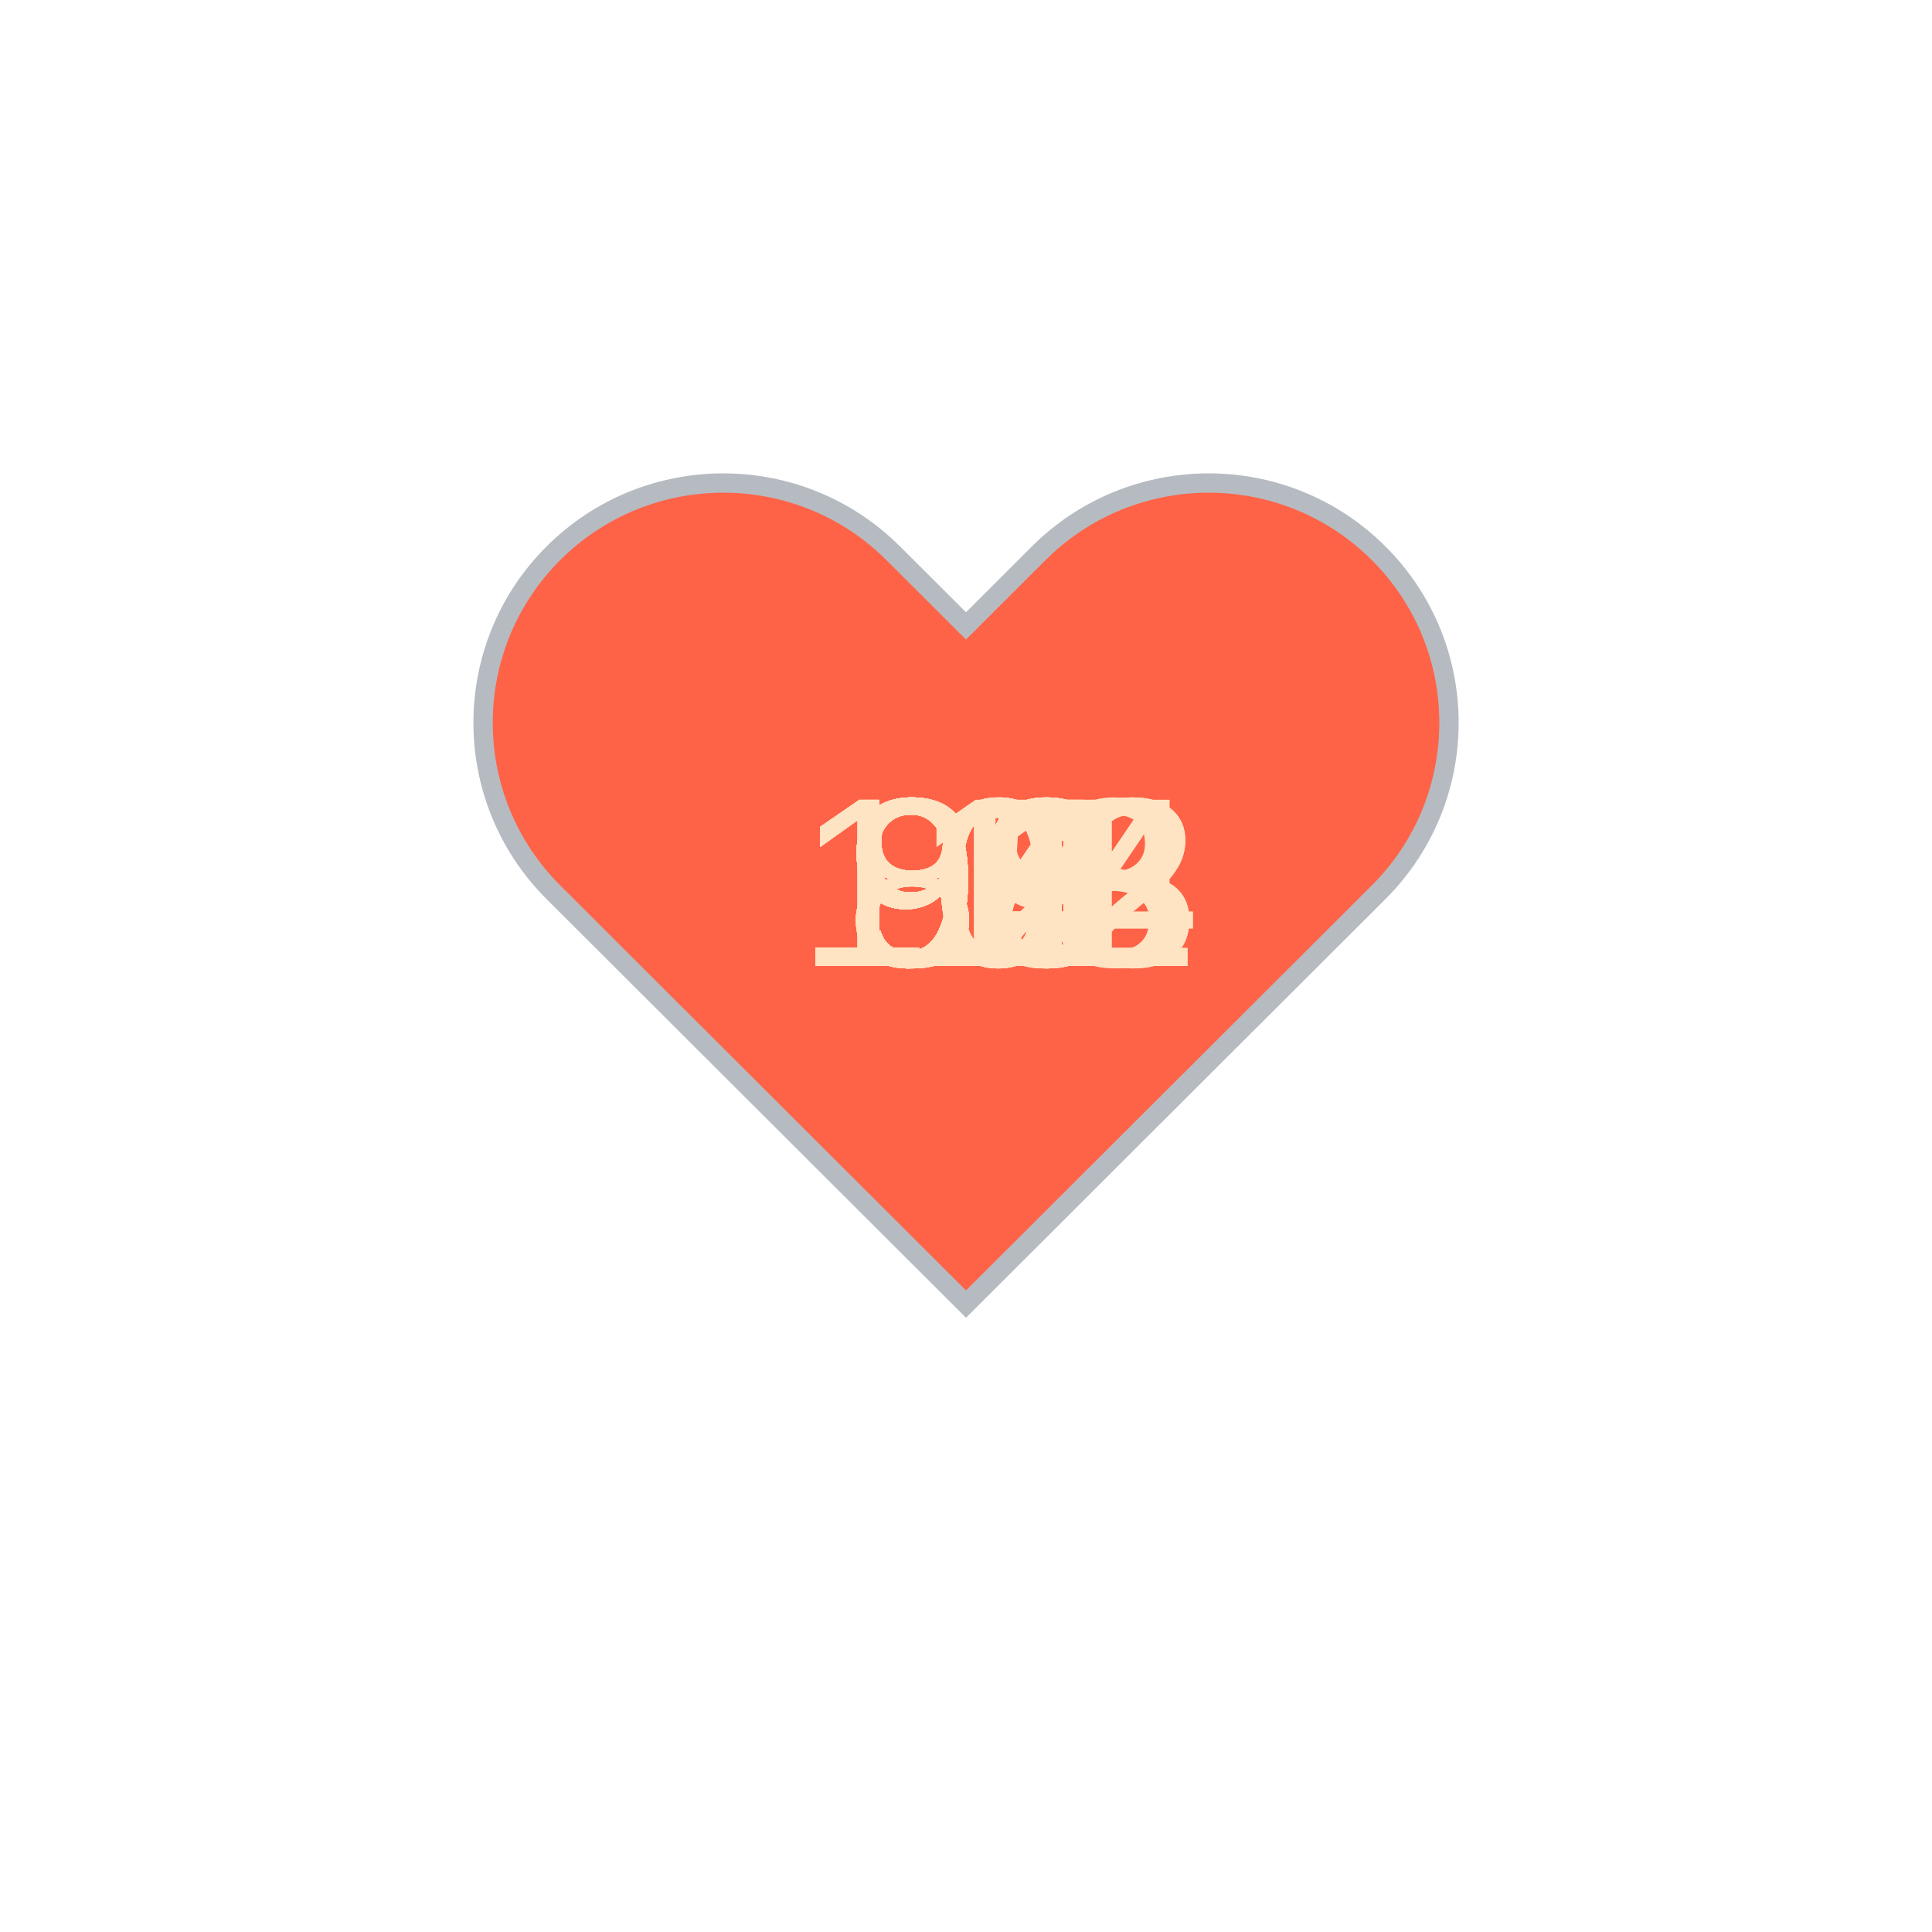
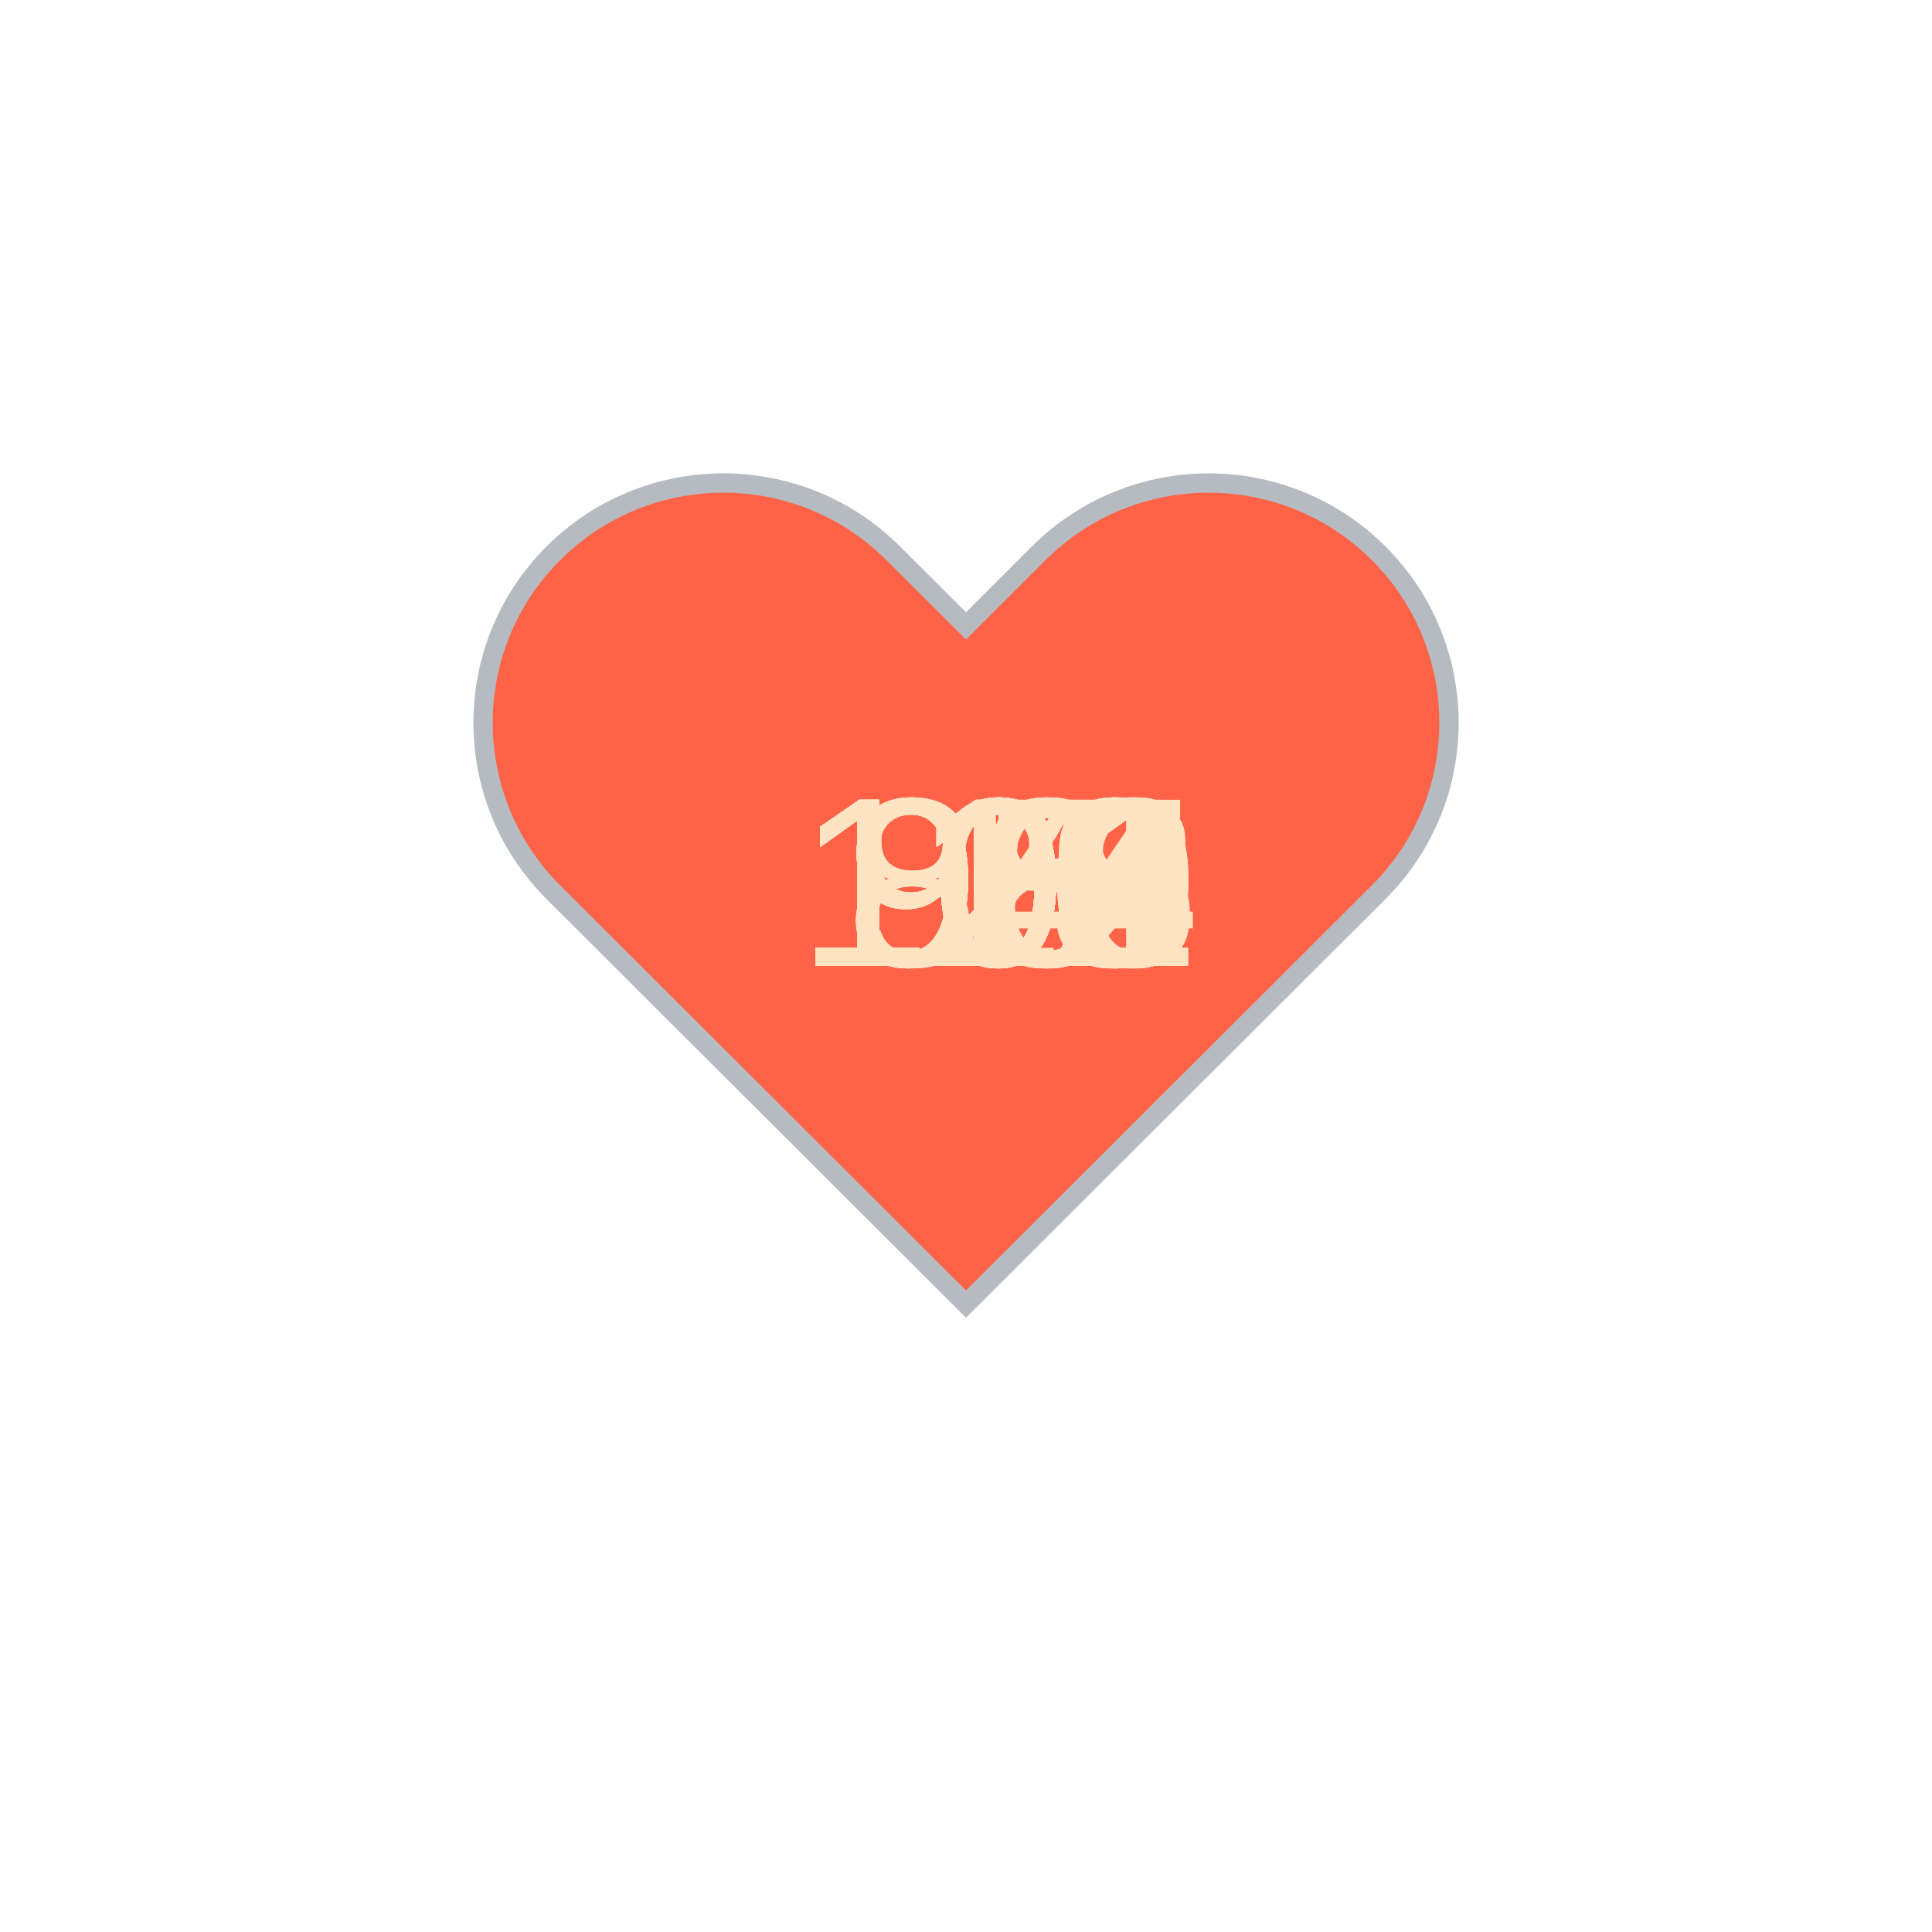
<svg xmlns="http://www.w3.org/2000/svg" baseProfile="full" height="150" version="1.1" viewBox="0,0,200,200" width="150">
  <defs />
  <g transform="translate(100 100)">
    <path d="M92.71,7.27L92.71,7.27c-9.71-9.69-25.46-9.69-35.18,0L50,14.79l-7.54-7.52C32.75-2.42,17-2.42,7.29,7.27v0 c-9.71,9.69-9.71,25.41,0,35.1L50,85l42.71-42.63C102.43,32.68,102.43,16.96,92.71,7.27z" fill="tomato" stroke="#B6BBC1" stroke-width="2" transform="translate(-50 -50)" />
    <animateTransform additive="sum" attributeName="transform" dur="1.2s" repeatCount="indefinite" type="scale" values="1; 1.5; 1.25; 1.5; 1.5; 1;" />
-     <text fill="bisque" style="font-size:25px; font-family:Arial" transform="translate(-12.5 0)">92<animate attributeName="visibility" dur="36.0s" keyTimes="0;0.03;0.07;0.1;0.13;0.17;0.2;0.23;0.27;0.3;0.33;0.37;0.4;0.43;0.47;0.5;0.53;0.57;0.6;0.63;0.67;0.7;0.73;0.77;0.8;0.83;0.87;0.9;0.93;0.97;1.0" repeatCount="indefinite" values="visible;hidden;hidden;hidden;hidden;hidden;hidden;hidden;hidden;hidden;hidden;hidden;hidden;hidden;hidden;hidden;hidden;hidden;hidden;hidden;hidden;hidden;hidden;hidden;hidden;hidden;hidden;hidden;hidden;hidden;hidden" />
+     <text fill="bisque" style="font-size:25px; font-family:Arial" transform="translate(-17.5 0)">121<animate attributeName="visibility" dur="36.0s" keyTimes="0;0.03;0.07;0.1;0.13;0.17;0.2;0.23;0.27;0.3;0.33;0.37;0.4;0.43;0.47;0.5;0.53;0.57;0.6;0.63;0.67;0.7;0.73;0.77;0.8;0.83;0.87;0.9;0.93;0.97;1.0" repeatCount="indefinite" values="visible;hidden;hidden;hidden;hidden;hidden;hidden;hidden;hidden;hidden;hidden;hidden;hidden;hidden;hidden;hidden;hidden;hidden;hidden;hidden;hidden;hidden;hidden;hidden;hidden;hidden;hidden;hidden;hidden;hidden;hidden" />
    </text>
-     <text fill="bisque" style="font-size:25px; font-family:Arial" transform="translate(-12.5 0)">91<animate attributeName="visibility" dur="36.0s" keyTimes="0;0.03;0.07;0.1;0.13;0.17;0.2;0.23;0.27;0.3;0.33;0.37;0.4;0.43;0.47;0.5;0.53;0.57;0.6;0.63;0.67;0.7;0.73;0.77;0.8;0.83;0.87;0.9;0.93;0.97;1.0" repeatCount="indefinite" values="hidden;visible;hidden;hidden;hidden;hidden;hidden;hidden;hidden;hidden;hidden;hidden;hidden;hidden;hidden;hidden;hidden;hidden;hidden;hidden;hidden;hidden;hidden;hidden;hidden;hidden;hidden;hidden;hidden;hidden;hidden" />
+     <text fill="bisque" style="font-size:25px; font-family:Arial" transform="translate(-17.5 0)">119<animate attributeName="visibility" dur="36.0s" keyTimes="0;0.03;0.07;0.1;0.13;0.17;0.2;0.23;0.27;0.3;0.33;0.37;0.4;0.43;0.47;0.5;0.53;0.57;0.6;0.63;0.67;0.7;0.73;0.77;0.8;0.83;0.87;0.9;0.93;0.97;1.0" repeatCount="indefinite" values="hidden;visible;hidden;hidden;hidden;hidden;hidden;hidden;hidden;hidden;hidden;hidden;hidden;hidden;hidden;hidden;hidden;hidden;hidden;hidden;hidden;hidden;hidden;hidden;hidden;hidden;hidden;hidden;hidden;hidden;hidden" />
    </text>
-     <text fill="bisque" style="font-size:25px; font-family:Arial" transform="translate(-12.5 0)">97<animate attributeName="visibility" dur="36.0s" keyTimes="0;0.03;0.07;0.1;0.13;0.17;0.2;0.23;0.27;0.3;0.33;0.37;0.4;0.43;0.47;0.5;0.53;0.57;0.6;0.63;0.67;0.7;0.73;0.77;0.8;0.83;0.87;0.9;0.93;0.97;1.0" repeatCount="indefinite" values="hidden;hidden;visible;hidden;hidden;hidden;hidden;hidden;hidden;hidden;hidden;hidden;hidden;hidden;hidden;hidden;hidden;hidden;hidden;hidden;hidden;hidden;hidden;hidden;hidden;hidden;hidden;hidden;hidden;hidden;hidden" />
+     <text fill="bisque" style="font-size:25px; font-family:Arial" transform="translate(-17.5 0)">119<animate attributeName="visibility" dur="36.0s" keyTimes="0;0.03;0.07;0.1;0.13;0.17;0.2;0.23;0.27;0.3;0.33;0.37;0.4;0.43;0.47;0.5;0.53;0.57;0.6;0.63;0.67;0.7;0.73;0.77;0.8;0.83;0.87;0.9;0.93;0.97;1.0" repeatCount="indefinite" values="hidden;hidden;visible;hidden;hidden;hidden;hidden;hidden;hidden;hidden;hidden;hidden;hidden;hidden;hidden;hidden;hidden;hidden;hidden;hidden;hidden;hidden;hidden;hidden;hidden;hidden;hidden;hidden;hidden;hidden;hidden" />
    </text>
-     <text fill="bisque" style="font-size:25px; font-family:Arial" transform="translate(-12.5 0)">93<animate attributeName="visibility" dur="36.0s" keyTimes="0;0.03;0.07;0.1;0.13;0.17;0.2;0.23;0.27;0.3;0.33;0.37;0.4;0.43;0.47;0.5;0.53;0.57;0.6;0.63;0.67;0.7;0.73;0.77;0.8;0.83;0.87;0.9;0.93;0.97;1.0" repeatCount="indefinite" values="hidden;hidden;hidden;visible;hidden;hidden;hidden;hidden;hidden;hidden;hidden;hidden;hidden;hidden;hidden;hidden;hidden;hidden;hidden;hidden;hidden;hidden;hidden;hidden;hidden;hidden;hidden;hidden;hidden;hidden;hidden" />
+     <text fill="bisque" style="font-size:25px; font-family:Arial" transform="translate(-17.5 0)">118<animate attributeName="visibility" dur="36.0s" keyTimes="0;0.03;0.07;0.1;0.13;0.17;0.2;0.23;0.27;0.3;0.33;0.37;0.4;0.43;0.47;0.5;0.53;0.57;0.6;0.63;0.67;0.7;0.73;0.77;0.8;0.83;0.87;0.9;0.93;0.97;1.0" repeatCount="indefinite" values="hidden;hidden;hidden;visible;hidden;hidden;hidden;hidden;hidden;hidden;hidden;hidden;hidden;hidden;hidden;hidden;hidden;hidden;hidden;hidden;hidden;hidden;hidden;hidden;hidden;hidden;hidden;hidden;hidden;hidden;hidden" />
    </text>
-     <text fill="bisque" style="font-size:25px; font-family:Arial" transform="translate(-12.5 0)">94<animate attributeName="visibility" dur="36.0s" keyTimes="0;0.03;0.07;0.1;0.13;0.17;0.2;0.23;0.27;0.3;0.33;0.37;0.4;0.43;0.47;0.5;0.53;0.57;0.6;0.63;0.67;0.7;0.73;0.77;0.8;0.83;0.87;0.9;0.93;0.97;1.0" repeatCount="indefinite" values="hidden;hidden;hidden;hidden;visible;hidden;hidden;hidden;hidden;hidden;hidden;hidden;hidden;hidden;hidden;hidden;hidden;hidden;hidden;hidden;hidden;hidden;hidden;hidden;hidden;hidden;hidden;hidden;hidden;hidden;hidden" />
+     <text fill="bisque" style="font-size:25px; font-family:Arial" transform="translate(-17.5 0)">116<animate attributeName="visibility" dur="36.0s" keyTimes="0;0.03;0.07;0.1;0.13;0.17;0.2;0.23;0.27;0.3;0.33;0.37;0.4;0.43;0.47;0.5;0.53;0.57;0.6;0.63;0.67;0.7;0.73;0.77;0.8;0.83;0.87;0.9;0.93;0.97;1.0" repeatCount="indefinite" values="hidden;hidden;hidden;hidden;visible;hidden;hidden;hidden;hidden;hidden;hidden;hidden;hidden;hidden;hidden;hidden;hidden;hidden;hidden;hidden;hidden;hidden;hidden;hidden;hidden;hidden;hidden;hidden;hidden;hidden;hidden" />
    </text>
-     <text fill="bisque" style="font-size:25px; font-family:Arial" transform="translate(-12.5 0)">99<animate attributeName="visibility" dur="36.0s" keyTimes="0;0.03;0.07;0.1;0.13;0.17;0.2;0.23;0.27;0.3;0.33;0.37;0.4;0.43;0.47;0.5;0.53;0.57;0.6;0.63;0.67;0.7;0.73;0.77;0.8;0.83;0.87;0.9;0.93;0.97;1.0" repeatCount="indefinite" values="hidden;hidden;hidden;hidden;hidden;visible;hidden;hidden;hidden;hidden;hidden;hidden;hidden;hidden;hidden;hidden;hidden;hidden;hidden;hidden;hidden;hidden;hidden;hidden;hidden;hidden;hidden;hidden;hidden;hidden;hidden" />
+     <text fill="bisque" style="font-size:25px; font-family:Arial" transform="translate(-17.5 0)">116<animate attributeName="visibility" dur="36.0s" keyTimes="0;0.03;0.07;0.1;0.13;0.17;0.2;0.23;0.27;0.3;0.33;0.37;0.4;0.43;0.47;0.5;0.53;0.57;0.6;0.63;0.67;0.7;0.73;0.77;0.8;0.83;0.87;0.9;0.93;0.97;1.0" repeatCount="indefinite" values="hidden;hidden;hidden;hidden;hidden;visible;hidden;hidden;hidden;hidden;hidden;hidden;hidden;hidden;hidden;hidden;hidden;hidden;hidden;hidden;hidden;hidden;hidden;hidden;hidden;hidden;hidden;hidden;hidden;hidden;hidden" />
    </text>
-     <text fill="bisque" style="font-size:25px; font-family:Arial" transform="translate(-12.5 0)">98<animate attributeName="visibility" dur="36.0s" keyTimes="0;0.03;0.07;0.1;0.13;0.17;0.2;0.23;0.27;0.3;0.33;0.37;0.4;0.43;0.47;0.5;0.53;0.57;0.6;0.63;0.67;0.7;0.73;0.77;0.8;0.83;0.87;0.9;0.93;0.97;1.0" repeatCount="indefinite" values="hidden;hidden;hidden;hidden;hidden;hidden;visible;hidden;hidden;hidden;hidden;hidden;hidden;hidden;hidden;hidden;hidden;hidden;hidden;hidden;hidden;hidden;hidden;hidden;hidden;hidden;hidden;hidden;hidden;hidden;hidden" />
+     <text fill="bisque" style="font-size:25px; font-family:Arial" transform="translate(-17.5 0)">113<animate attributeName="visibility" dur="36.0s" keyTimes="0;0.03;0.07;0.1;0.13;0.17;0.2;0.23;0.27;0.3;0.33;0.37;0.4;0.43;0.47;0.5;0.53;0.57;0.6;0.63;0.67;0.7;0.73;0.77;0.8;0.83;0.87;0.9;0.93;0.97;1.0" repeatCount="indefinite" values="hidden;hidden;hidden;hidden;hidden;hidden;visible;hidden;hidden;hidden;hidden;hidden;hidden;hidden;hidden;hidden;hidden;hidden;hidden;hidden;hidden;hidden;hidden;hidden;hidden;hidden;hidden;hidden;hidden;hidden;hidden" />
    </text>
-     <text fill="bisque" style="font-size:25px; font-family:Arial" transform="translate(-12.5 0)">93<animate attributeName="visibility" dur="36.0s" keyTimes="0;0.03;0.07;0.1;0.13;0.17;0.2;0.23;0.27;0.3;0.33;0.37;0.4;0.43;0.47;0.5;0.53;0.57;0.6;0.63;0.67;0.7;0.73;0.77;0.8;0.83;0.87;0.9;0.93;0.97;1.0" repeatCount="indefinite" values="hidden;hidden;hidden;hidden;hidden;hidden;hidden;visible;hidden;hidden;hidden;hidden;hidden;hidden;hidden;hidden;hidden;hidden;hidden;hidden;hidden;hidden;hidden;hidden;hidden;hidden;hidden;hidden;hidden;hidden;hidden" />
+     <text fill="bisque" style="font-size:25px; font-family:Arial" transform="translate(-17.5 0)">112<animate attributeName="visibility" dur="36.0s" keyTimes="0;0.03;0.07;0.1;0.13;0.17;0.2;0.23;0.27;0.3;0.33;0.37;0.4;0.43;0.47;0.5;0.53;0.57;0.6;0.63;0.67;0.7;0.73;0.77;0.8;0.83;0.87;0.9;0.93;0.97;1.0" repeatCount="indefinite" values="hidden;hidden;hidden;hidden;hidden;hidden;hidden;visible;hidden;hidden;hidden;hidden;hidden;hidden;hidden;hidden;hidden;hidden;hidden;hidden;hidden;hidden;hidden;hidden;hidden;hidden;hidden;hidden;hidden;hidden;hidden" />
    </text>
-     <text fill="bisque" style="font-size:25px; font-family:Arial" transform="translate(-12.5 0)">91<animate attributeName="visibility" dur="36.0s" keyTimes="0;0.03;0.07;0.1;0.13;0.17;0.2;0.23;0.27;0.3;0.33;0.37;0.4;0.43;0.47;0.5;0.53;0.57;0.6;0.63;0.67;0.7;0.73;0.77;0.8;0.83;0.87;0.9;0.93;0.97;1.0" repeatCount="indefinite" values="hidden;hidden;hidden;hidden;hidden;hidden;hidden;hidden;visible;hidden;hidden;hidden;hidden;hidden;hidden;hidden;hidden;hidden;hidden;hidden;hidden;hidden;hidden;hidden;hidden;hidden;hidden;hidden;hidden;hidden;hidden" />
+     <text fill="bisque" style="font-size:25px; font-family:Arial" transform="translate(-17.5 0)">115<animate attributeName="visibility" dur="36.0s" keyTimes="0;0.03;0.07;0.1;0.13;0.17;0.2;0.23;0.27;0.3;0.33;0.37;0.4;0.43;0.47;0.5;0.53;0.57;0.6;0.63;0.67;0.7;0.73;0.77;0.8;0.83;0.87;0.9;0.93;0.97;1.0" repeatCount="indefinite" values="hidden;hidden;hidden;hidden;hidden;hidden;hidden;hidden;visible;hidden;hidden;hidden;hidden;hidden;hidden;hidden;hidden;hidden;hidden;hidden;hidden;hidden;hidden;hidden;hidden;hidden;hidden;hidden;hidden;hidden;hidden" />
    </text>
-     <text fill="bisque" style="font-size:25px; font-family:Arial" transform="translate(-12.5 0)">97<animate attributeName="visibility" dur="36.0s" keyTimes="0;0.03;0.07;0.1;0.13;0.17;0.2;0.23;0.27;0.3;0.33;0.37;0.4;0.43;0.47;0.5;0.53;0.57;0.6;0.63;0.67;0.7;0.73;0.77;0.8;0.83;0.87;0.9;0.93;0.97;1.0" repeatCount="indefinite" values="hidden;hidden;hidden;hidden;hidden;hidden;hidden;hidden;hidden;visible;hidden;hidden;hidden;hidden;hidden;hidden;hidden;hidden;hidden;hidden;hidden;hidden;hidden;hidden;hidden;hidden;hidden;hidden;hidden;hidden;hidden" />
+     <text fill="bisque" style="font-size:25px; font-family:Arial" transform="translate(-17.5 0)">113<animate attributeName="visibility" dur="36.0s" keyTimes="0;0.03;0.07;0.1;0.13;0.17;0.2;0.23;0.27;0.3;0.33;0.37;0.4;0.43;0.47;0.5;0.53;0.57;0.6;0.63;0.67;0.7;0.73;0.77;0.8;0.83;0.87;0.9;0.93;0.97;1.0" repeatCount="indefinite" values="hidden;hidden;hidden;hidden;hidden;hidden;hidden;hidden;hidden;visible;hidden;hidden;hidden;hidden;hidden;hidden;hidden;hidden;hidden;hidden;hidden;hidden;hidden;hidden;hidden;hidden;hidden;hidden;hidden;hidden;hidden" />
    </text>
-     <text fill="bisque" style="font-size:25px; font-family:Arial" transform="translate(-12.5 0)">95<animate attributeName="visibility" dur="36.0s" keyTimes="0;0.03;0.07;0.1;0.13;0.17;0.2;0.23;0.27;0.3;0.33;0.37;0.4;0.43;0.47;0.5;0.53;0.57;0.6;0.63;0.67;0.7;0.73;0.77;0.8;0.83;0.87;0.9;0.93;0.97;1.0" repeatCount="indefinite" values="hidden;hidden;hidden;hidden;hidden;hidden;hidden;hidden;hidden;hidden;visible;hidden;hidden;hidden;hidden;hidden;hidden;hidden;hidden;hidden;hidden;hidden;hidden;hidden;hidden;hidden;hidden;hidden;hidden;hidden;hidden" />
+     <text fill="bisque" style="font-size:25px; font-family:Arial" transform="translate(-17.5 0)">105<animate attributeName="visibility" dur="36.0s" keyTimes="0;0.03;0.07;0.1;0.13;0.17;0.2;0.23;0.27;0.3;0.33;0.37;0.4;0.43;0.47;0.5;0.53;0.57;0.6;0.63;0.67;0.7;0.73;0.77;0.8;0.83;0.87;0.9;0.93;0.97;1.0" repeatCount="indefinite" values="hidden;hidden;hidden;hidden;hidden;hidden;hidden;hidden;hidden;hidden;visible;hidden;hidden;hidden;hidden;hidden;hidden;hidden;hidden;hidden;hidden;hidden;hidden;hidden;hidden;hidden;hidden;hidden;hidden;hidden;hidden" />
    </text>
-     <text fill="bisque" style="font-size:25px; font-family:Arial" transform="translate(-17.5 0)">111<animate attributeName="visibility" dur="36.0s" keyTimes="0;0.03;0.07;0.1;0.13;0.17;0.2;0.23;0.27;0.3;0.33;0.37;0.4;0.43;0.47;0.5;0.53;0.57;0.6;0.63;0.67;0.7;0.73;0.77;0.8;0.83;0.87;0.9;0.93;0.97;1.0" repeatCount="indefinite" values="hidden;hidden;hidden;hidden;hidden;hidden;hidden;hidden;hidden;hidden;hidden;visible;hidden;hidden;hidden;hidden;hidden;hidden;hidden;hidden;hidden;hidden;hidden;hidden;hidden;hidden;hidden;hidden;hidden;hidden;hidden" />
+     <text fill="bisque" style="font-size:25px; font-family:Arial" transform="translate(-17.5 0)">106<animate attributeName="visibility" dur="36.0s" keyTimes="0;0.03;0.07;0.1;0.13;0.17;0.2;0.23;0.27;0.3;0.33;0.37;0.4;0.43;0.47;0.5;0.53;0.57;0.6;0.63;0.67;0.7;0.73;0.77;0.8;0.83;0.87;0.9;0.93;0.97;1.0" repeatCount="indefinite" values="hidden;hidden;hidden;hidden;hidden;hidden;hidden;hidden;hidden;hidden;hidden;visible;hidden;hidden;hidden;hidden;hidden;hidden;hidden;hidden;hidden;hidden;hidden;hidden;hidden;hidden;hidden;hidden;hidden;hidden;hidden" />
    </text>
-     <text fill="bisque" style="font-size:25px; font-family:Arial" transform="translate(-12.5 0)">93<animate attributeName="visibility" dur="36.0s" keyTimes="0;0.03;0.07;0.1;0.13;0.17;0.2;0.23;0.27;0.3;0.33;0.37;0.4;0.43;0.47;0.5;0.53;0.57;0.6;0.63;0.67;0.7;0.73;0.77;0.8;0.83;0.87;0.9;0.93;0.97;1.0" repeatCount="indefinite" values="hidden;hidden;hidden;hidden;hidden;hidden;hidden;hidden;hidden;hidden;hidden;hidden;visible;hidden;hidden;hidden;hidden;hidden;hidden;hidden;hidden;hidden;hidden;hidden;hidden;hidden;hidden;hidden;hidden;hidden;hidden" />
+     <text fill="bisque" style="font-size:25px; font-family:Arial" transform="translate(-17.5 0)">104<animate attributeName="visibility" dur="36.0s" keyTimes="0;0.03;0.07;0.1;0.13;0.17;0.2;0.23;0.27;0.3;0.33;0.37;0.4;0.43;0.47;0.5;0.53;0.57;0.6;0.63;0.67;0.7;0.73;0.77;0.8;0.83;0.87;0.9;0.93;0.97;1.0" repeatCount="indefinite" values="hidden;hidden;hidden;hidden;hidden;hidden;hidden;hidden;hidden;hidden;hidden;hidden;visible;hidden;hidden;hidden;hidden;hidden;hidden;hidden;hidden;hidden;hidden;hidden;hidden;hidden;hidden;hidden;hidden;hidden;hidden" />
    </text>
-     <text fill="bisque" style="font-size:25px; font-family:Arial" transform="translate(-12.5 0)">84<animate attributeName="visibility" dur="36.0s" keyTimes="0;0.03;0.07;0.1;0.13;0.17;0.2;0.23;0.27;0.3;0.33;0.37;0.4;0.43;0.47;0.5;0.53;0.57;0.6;0.63;0.67;0.7;0.73;0.77;0.8;0.83;0.87;0.9;0.93;0.97;1.0" repeatCount="indefinite" values="hidden;hidden;hidden;hidden;hidden;hidden;hidden;hidden;hidden;hidden;hidden;hidden;hidden;visible;hidden;hidden;hidden;hidden;hidden;hidden;hidden;hidden;hidden;hidden;hidden;hidden;hidden;hidden;hidden;hidden;hidden" />
+     <text fill="bisque" style="font-size:25px; font-family:Arial" transform="translate(-17.5 0)">102<animate attributeName="visibility" dur="36.0s" keyTimes="0;0.03;0.07;0.1;0.13;0.17;0.2;0.23;0.27;0.3;0.33;0.37;0.4;0.43;0.47;0.5;0.53;0.57;0.6;0.63;0.67;0.7;0.73;0.77;0.8;0.83;0.87;0.9;0.93;0.97;1.0" repeatCount="indefinite" values="hidden;hidden;hidden;hidden;hidden;hidden;hidden;hidden;hidden;hidden;hidden;hidden;hidden;visible;hidden;hidden;hidden;hidden;hidden;hidden;hidden;hidden;hidden;hidden;hidden;hidden;hidden;hidden;hidden;hidden;hidden" />
    </text>
-     <text fill="bisque" style="font-size:25px; font-family:Arial" transform="translate(-12.5 0)">84<animate attributeName="visibility" dur="36.0s" keyTimes="0;0.03;0.07;0.1;0.13;0.17;0.2;0.23;0.27;0.3;0.33;0.37;0.4;0.43;0.47;0.5;0.53;0.57;0.6;0.63;0.67;0.7;0.73;0.77;0.8;0.83;0.87;0.9;0.93;0.97;1.0" repeatCount="indefinite" values="hidden;hidden;hidden;hidden;hidden;hidden;hidden;hidden;hidden;hidden;hidden;hidden;hidden;hidden;visible;hidden;hidden;hidden;hidden;hidden;hidden;hidden;hidden;hidden;hidden;hidden;hidden;hidden;hidden;hidden;hidden" />
+     <text fill="bisque" style="font-size:25px; font-family:Arial" transform="translate(-17.5 0)">106<animate attributeName="visibility" dur="36.0s" keyTimes="0;0.03;0.07;0.1;0.13;0.17;0.2;0.23;0.27;0.3;0.33;0.37;0.4;0.43;0.47;0.5;0.53;0.57;0.6;0.63;0.67;0.7;0.73;0.77;0.8;0.83;0.87;0.9;0.93;0.97;1.0" repeatCount="indefinite" values="hidden;hidden;hidden;hidden;hidden;hidden;hidden;hidden;hidden;hidden;hidden;hidden;hidden;hidden;visible;hidden;hidden;hidden;hidden;hidden;hidden;hidden;hidden;hidden;hidden;hidden;hidden;hidden;hidden;hidden;hidden" />
    </text>
-     <text fill="bisque" style="font-size:25px; font-family:Arial" transform="translate(-12.5 0)">84<animate attributeName="visibility" dur="36.0s" keyTimes="0;0.03;0.07;0.1;0.13;0.17;0.2;0.23;0.27;0.3;0.33;0.37;0.4;0.43;0.47;0.5;0.53;0.57;0.6;0.63;0.67;0.7;0.73;0.77;0.8;0.83;0.87;0.9;0.93;0.97;1.0" repeatCount="indefinite" values="hidden;hidden;hidden;hidden;hidden;hidden;hidden;hidden;hidden;hidden;hidden;hidden;hidden;hidden;hidden;visible;hidden;hidden;hidden;hidden;hidden;hidden;hidden;hidden;hidden;hidden;hidden;hidden;hidden;hidden;hidden" />
+     <text fill="bisque" style="font-size:25px; font-family:Arial" transform="translate(-17.5 0)">109<animate attributeName="visibility" dur="36.0s" keyTimes="0;0.03;0.07;0.1;0.13;0.17;0.2;0.23;0.27;0.3;0.33;0.37;0.4;0.43;0.47;0.5;0.53;0.57;0.6;0.63;0.67;0.7;0.73;0.77;0.8;0.83;0.87;0.9;0.93;0.97;1.0" repeatCount="indefinite" values="hidden;hidden;hidden;hidden;hidden;hidden;hidden;hidden;hidden;hidden;hidden;hidden;hidden;hidden;hidden;visible;hidden;hidden;hidden;hidden;hidden;hidden;hidden;hidden;hidden;hidden;hidden;hidden;hidden;hidden;hidden" />
    </text>
-     <text fill="bisque" style="font-size:25px; font-family:Arial" transform="translate(-12.5 0)">83<animate attributeName="visibility" dur="36.0s" keyTimes="0;0.03;0.07;0.1;0.13;0.17;0.2;0.23;0.27;0.3;0.33;0.37;0.4;0.43;0.47;0.5;0.53;0.57;0.6;0.63;0.67;0.7;0.73;0.77;0.8;0.83;0.87;0.9;0.93;0.97;1.0" repeatCount="indefinite" values="hidden;hidden;hidden;hidden;hidden;hidden;hidden;hidden;hidden;hidden;hidden;hidden;hidden;hidden;hidden;hidden;visible;hidden;hidden;hidden;hidden;hidden;hidden;hidden;hidden;hidden;hidden;hidden;hidden;hidden;hidden" />
+     <text fill="bisque" style="font-size:25px; font-family:Arial" transform="translate(-17.5 0)">110<animate attributeName="visibility" dur="36.0s" keyTimes="0;0.03;0.07;0.1;0.13;0.17;0.2;0.23;0.27;0.3;0.33;0.37;0.4;0.43;0.47;0.5;0.53;0.57;0.6;0.63;0.67;0.7;0.73;0.77;0.8;0.83;0.87;0.9;0.93;0.97;1.0" repeatCount="indefinite" values="hidden;hidden;hidden;hidden;hidden;hidden;hidden;hidden;hidden;hidden;hidden;hidden;hidden;hidden;hidden;hidden;visible;hidden;hidden;hidden;hidden;hidden;hidden;hidden;hidden;hidden;hidden;hidden;hidden;hidden;hidden" />
    </text>
-     <text fill="bisque" style="font-size:25px; font-family:Arial" transform="translate(-12.5 0)">81<animate attributeName="visibility" dur="36.0s" keyTimes="0;0.03;0.07;0.1;0.13;0.17;0.2;0.23;0.27;0.3;0.33;0.37;0.4;0.43;0.47;0.5;0.53;0.57;0.6;0.63;0.67;0.7;0.73;0.77;0.8;0.83;0.87;0.9;0.93;0.97;1.0" repeatCount="indefinite" values="hidden;hidden;hidden;hidden;hidden;hidden;hidden;hidden;hidden;hidden;hidden;hidden;hidden;hidden;hidden;hidden;hidden;visible;hidden;hidden;hidden;hidden;hidden;hidden;hidden;hidden;hidden;hidden;hidden;hidden;hidden" />
+     <text fill="bisque" style="font-size:25px; font-family:Arial" transform="translate(-17.5 0)">110<animate attributeName="visibility" dur="36.0s" keyTimes="0;0.03;0.07;0.1;0.13;0.17;0.2;0.23;0.27;0.3;0.33;0.37;0.4;0.43;0.47;0.5;0.53;0.57;0.6;0.63;0.67;0.7;0.73;0.77;0.8;0.83;0.87;0.9;0.93;0.97;1.0" repeatCount="indefinite" values="hidden;hidden;hidden;hidden;hidden;hidden;hidden;hidden;hidden;hidden;hidden;hidden;hidden;hidden;hidden;hidden;hidden;visible;hidden;hidden;hidden;hidden;hidden;hidden;hidden;hidden;hidden;hidden;hidden;hidden;hidden" />
    </text>
-     <text fill="bisque" style="font-size:25px; font-family:Arial" transform="translate(-12.5 0)">91<animate attributeName="visibility" dur="36.0s" keyTimes="0;0.03;0.07;0.1;0.13;0.17;0.2;0.23;0.27;0.3;0.33;0.37;0.4;0.43;0.47;0.5;0.53;0.57;0.6;0.63;0.67;0.7;0.73;0.77;0.8;0.83;0.87;0.9;0.93;0.97;1.0" repeatCount="indefinite" values="hidden;hidden;hidden;hidden;hidden;hidden;hidden;hidden;hidden;hidden;hidden;hidden;hidden;hidden;hidden;hidden;hidden;hidden;visible;hidden;hidden;hidden;hidden;hidden;hidden;hidden;hidden;hidden;hidden;hidden;hidden" />
+     <text fill="bisque" style="font-size:25px; font-family:Arial" transform="translate(-17.5 0)">110<animate attributeName="visibility" dur="36.0s" keyTimes="0;0.03;0.07;0.1;0.13;0.17;0.2;0.23;0.27;0.3;0.33;0.37;0.4;0.43;0.47;0.5;0.53;0.57;0.6;0.63;0.67;0.7;0.73;0.77;0.8;0.83;0.87;0.9;0.93;0.97;1.0" repeatCount="indefinite" values="hidden;hidden;hidden;hidden;hidden;hidden;hidden;hidden;hidden;hidden;hidden;hidden;hidden;hidden;hidden;hidden;hidden;hidden;visible;hidden;hidden;hidden;hidden;hidden;hidden;hidden;hidden;hidden;hidden;hidden;hidden" />
    </text>
-     <text fill="bisque" style="font-size:25px; font-family:Arial" transform="translate(-12.5 0)">93<animate attributeName="visibility" dur="36.0s" keyTimes="0;0.03;0.07;0.1;0.13;0.17;0.2;0.23;0.27;0.3;0.33;0.37;0.4;0.43;0.47;0.5;0.53;0.57;0.6;0.63;0.67;0.7;0.73;0.77;0.8;0.83;0.87;0.9;0.93;0.97;1.0" repeatCount="indefinite" values="hidden;hidden;hidden;hidden;hidden;hidden;hidden;hidden;hidden;hidden;hidden;hidden;hidden;hidden;hidden;hidden;hidden;hidden;hidden;visible;hidden;hidden;hidden;hidden;hidden;hidden;hidden;hidden;hidden;hidden;hidden" />
+     <text fill="bisque" style="font-size:25px; font-family:Arial" transform="translate(-17.5 0)">109<animate attributeName="visibility" dur="36.0s" keyTimes="0;0.03;0.07;0.1;0.13;0.17;0.2;0.23;0.27;0.3;0.33;0.37;0.4;0.43;0.47;0.5;0.53;0.57;0.6;0.63;0.67;0.7;0.73;0.77;0.8;0.83;0.87;0.9;0.93;0.97;1.0" repeatCount="indefinite" values="hidden;hidden;hidden;hidden;hidden;hidden;hidden;hidden;hidden;hidden;hidden;hidden;hidden;hidden;hidden;hidden;hidden;hidden;hidden;visible;hidden;hidden;hidden;hidden;hidden;hidden;hidden;hidden;hidden;hidden;hidden" />
    </text>
-     <text fill="bisque" style="font-size:25px; font-family:Arial" transform="translate(-12.5 0)">92<animate attributeName="visibility" dur="36.0s" keyTimes="0;0.03;0.07;0.1;0.13;0.17;0.2;0.23;0.27;0.3;0.33;0.37;0.4;0.43;0.47;0.5;0.53;0.57;0.6;0.63;0.67;0.7;0.73;0.77;0.8;0.83;0.87;0.9;0.93;0.97;1.0" repeatCount="indefinite" values="hidden;hidden;hidden;hidden;hidden;hidden;hidden;hidden;hidden;hidden;hidden;hidden;hidden;hidden;hidden;hidden;hidden;hidden;hidden;hidden;visible;hidden;hidden;hidden;hidden;hidden;hidden;hidden;hidden;hidden;hidden" />
+     <text fill="bisque" style="font-size:25px; font-family:Arial" transform="translate(-12.5 0)">95<animate attributeName="visibility" dur="36.0s" keyTimes="0;0.03;0.07;0.1;0.13;0.17;0.2;0.23;0.27;0.3;0.33;0.37;0.4;0.43;0.47;0.5;0.53;0.57;0.6;0.63;0.67;0.7;0.73;0.77;0.8;0.83;0.87;0.9;0.93;0.97;1.0" repeatCount="indefinite" values="hidden;hidden;hidden;hidden;hidden;hidden;hidden;hidden;hidden;hidden;hidden;hidden;hidden;hidden;hidden;hidden;hidden;hidden;hidden;hidden;visible;hidden;hidden;hidden;hidden;hidden;hidden;hidden;hidden;hidden;hidden" />
    </text>
-     <text fill="bisque" style="font-size:25px; font-family:Arial" transform="translate(-12.5 0)">93<animate attributeName="visibility" dur="36.0s" keyTimes="0;0.03;0.07;0.1;0.13;0.17;0.2;0.23;0.27;0.3;0.33;0.37;0.4;0.43;0.47;0.5;0.53;0.57;0.6;0.63;0.67;0.7;0.73;0.77;0.8;0.83;0.87;0.9;0.93;0.97;1.0" repeatCount="indefinite" values="hidden;hidden;hidden;hidden;hidden;hidden;hidden;hidden;hidden;hidden;hidden;hidden;hidden;hidden;hidden;hidden;hidden;hidden;hidden;hidden;hidden;visible;hidden;hidden;hidden;hidden;hidden;hidden;hidden;hidden;hidden" />
+     <text fill="bisque" style="font-size:25px; font-family:Arial" transform="translate(-12.5 0)">96<animate attributeName="visibility" dur="36.0s" keyTimes="0;0.03;0.07;0.1;0.13;0.17;0.2;0.23;0.27;0.3;0.33;0.37;0.4;0.43;0.47;0.5;0.53;0.57;0.6;0.63;0.67;0.7;0.73;0.77;0.8;0.83;0.87;0.9;0.93;0.97;1.0" repeatCount="indefinite" values="hidden;hidden;hidden;hidden;hidden;hidden;hidden;hidden;hidden;hidden;hidden;hidden;hidden;hidden;hidden;hidden;hidden;hidden;hidden;hidden;hidden;visible;hidden;hidden;hidden;hidden;hidden;hidden;hidden;hidden;hidden" />
    </text>
    <text fill="bisque" style="font-size:25px; font-family:Arial" transform="translate(-12.5 0)">94<animate attributeName="visibility" dur="36.0s" keyTimes="0;0.03;0.07;0.1;0.13;0.17;0.2;0.23;0.27;0.3;0.33;0.37;0.4;0.43;0.47;0.5;0.53;0.57;0.6;0.63;0.67;0.7;0.73;0.77;0.8;0.83;0.87;0.9;0.93;0.97;1.0" repeatCount="indefinite" values="hidden;hidden;hidden;hidden;hidden;hidden;hidden;hidden;hidden;hidden;hidden;hidden;hidden;hidden;hidden;hidden;hidden;hidden;hidden;hidden;hidden;hidden;visible;hidden;hidden;hidden;hidden;hidden;hidden;hidden;hidden" />
    </text>
-     <text fill="bisque" style="font-size:25px; font-family:Arial" transform="translate(-17.5 0)">102<animate attributeName="visibility" dur="36.0s" keyTimes="0;0.03;0.07;0.1;0.13;0.17;0.2;0.23;0.27;0.3;0.33;0.37;0.4;0.43;0.47;0.5;0.53;0.57;0.6;0.63;0.67;0.7;0.73;0.77;0.8;0.83;0.87;0.9;0.93;0.97;1.0" repeatCount="indefinite" values="hidden;hidden;hidden;hidden;hidden;hidden;hidden;hidden;hidden;hidden;hidden;hidden;hidden;hidden;hidden;hidden;hidden;hidden;hidden;hidden;hidden;hidden;hidden;visible;hidden;hidden;hidden;hidden;hidden;hidden;hidden" />
+     <text fill="bisque" style="font-size:25px; font-family:Arial" transform="translate(-12.5 0)">98<animate attributeName="visibility" dur="36.0s" keyTimes="0;0.03;0.07;0.1;0.13;0.17;0.2;0.23;0.27;0.3;0.33;0.37;0.4;0.43;0.47;0.5;0.53;0.57;0.6;0.63;0.67;0.7;0.73;0.77;0.8;0.83;0.87;0.9;0.93;0.97;1.0" repeatCount="indefinite" values="hidden;hidden;hidden;hidden;hidden;hidden;hidden;hidden;hidden;hidden;hidden;hidden;hidden;hidden;hidden;hidden;hidden;hidden;hidden;hidden;hidden;hidden;hidden;visible;hidden;hidden;hidden;hidden;hidden;hidden;hidden" />
    </text>
-     <text fill="bisque" style="font-size:25px; font-family:Arial" transform="translate(-17.5 0)">108<animate attributeName="visibility" dur="36.0s" keyTimes="0;0.03;0.07;0.1;0.13;0.17;0.2;0.23;0.27;0.3;0.33;0.37;0.4;0.43;0.47;0.5;0.53;0.57;0.6;0.63;0.67;0.7;0.73;0.77;0.8;0.83;0.87;0.9;0.93;0.97;1.0" repeatCount="indefinite" values="hidden;hidden;hidden;hidden;hidden;hidden;hidden;hidden;hidden;hidden;hidden;hidden;hidden;hidden;hidden;hidden;hidden;hidden;hidden;hidden;hidden;hidden;hidden;hidden;visible;hidden;hidden;hidden;hidden;hidden;hidden" />
+     <text fill="bisque" style="font-size:25px; font-family:Arial" transform="translate(-12.5 0)">98<animate attributeName="visibility" dur="36.0s" keyTimes="0;0.03;0.07;0.1;0.13;0.17;0.2;0.23;0.27;0.3;0.33;0.37;0.4;0.43;0.47;0.5;0.53;0.57;0.6;0.63;0.67;0.7;0.73;0.77;0.8;0.83;0.87;0.9;0.93;0.97;1.0" repeatCount="indefinite" values="hidden;hidden;hidden;hidden;hidden;hidden;hidden;hidden;hidden;hidden;hidden;hidden;hidden;hidden;hidden;hidden;hidden;hidden;hidden;hidden;hidden;hidden;hidden;hidden;visible;hidden;hidden;hidden;hidden;hidden;hidden" />
    </text>
-     <text fill="bisque" style="font-size:25px; font-family:Arial" transform="translate(-17.5 0)">108<animate attributeName="visibility" dur="36.0s" keyTimes="0;0.03;0.07;0.1;0.13;0.17;0.2;0.23;0.27;0.3;0.33;0.37;0.4;0.43;0.47;0.5;0.53;0.57;0.6;0.63;0.67;0.7;0.73;0.77;0.8;0.83;0.87;0.9;0.93;0.97;1.0" repeatCount="indefinite" values="hidden;hidden;hidden;hidden;hidden;hidden;hidden;hidden;hidden;hidden;hidden;hidden;hidden;hidden;hidden;hidden;hidden;hidden;hidden;hidden;hidden;hidden;hidden;hidden;hidden;visible;hidden;hidden;hidden;hidden;hidden" />
+     <text fill="bisque" style="font-size:25px; font-family:Arial" transform="translate(-17.5 0)">101<animate attributeName="visibility" dur="36.0s" keyTimes="0;0.03;0.07;0.1;0.13;0.17;0.2;0.23;0.27;0.3;0.33;0.37;0.4;0.43;0.47;0.5;0.53;0.57;0.6;0.63;0.67;0.7;0.73;0.77;0.8;0.83;0.87;0.9;0.93;0.97;1.0" repeatCount="indefinite" values="hidden;hidden;hidden;hidden;hidden;hidden;hidden;hidden;hidden;hidden;hidden;hidden;hidden;hidden;hidden;hidden;hidden;hidden;hidden;hidden;hidden;hidden;hidden;hidden;hidden;visible;hidden;hidden;hidden;hidden;hidden" />
    </text>
-     <text fill="bisque" style="font-size:25px; font-family:Arial" transform="translate(-17.5 0)">113<animate attributeName="visibility" dur="36.0s" keyTimes="0;0.03;0.07;0.1;0.13;0.17;0.2;0.23;0.27;0.3;0.33;0.37;0.4;0.43;0.47;0.5;0.53;0.57;0.6;0.63;0.67;0.7;0.73;0.77;0.8;0.83;0.87;0.9;0.93;0.97;1.0" repeatCount="indefinite" values="hidden;hidden;hidden;hidden;hidden;hidden;hidden;hidden;hidden;hidden;hidden;hidden;hidden;hidden;hidden;hidden;hidden;hidden;hidden;hidden;hidden;hidden;hidden;hidden;hidden;hidden;visible;hidden;hidden;hidden;hidden" />
+     <text fill="bisque" style="font-size:25px; font-family:Arial" transform="translate(-17.5 0)">108<animate attributeName="visibility" dur="36.0s" keyTimes="0;0.03;0.07;0.1;0.13;0.17;0.2;0.23;0.27;0.3;0.33;0.37;0.4;0.43;0.47;0.5;0.53;0.57;0.6;0.63;0.67;0.7;0.73;0.77;0.8;0.83;0.87;0.9;0.93;0.97;1.0" repeatCount="indefinite" values="hidden;hidden;hidden;hidden;hidden;hidden;hidden;hidden;hidden;hidden;hidden;hidden;hidden;hidden;hidden;hidden;hidden;hidden;hidden;hidden;hidden;hidden;hidden;hidden;hidden;hidden;visible;hidden;hidden;hidden;hidden" />
    </text>
-     <text fill="bisque" style="font-size:25px; font-family:Arial" transform="translate(-17.5 0)">104<animate attributeName="visibility" dur="36.0s" keyTimes="0;0.03;0.07;0.1;0.13;0.17;0.2;0.23;0.27;0.3;0.33;0.37;0.4;0.43;0.47;0.5;0.53;0.57;0.6;0.63;0.67;0.7;0.73;0.77;0.8;0.83;0.87;0.9;0.93;0.97;1.0" repeatCount="indefinite" values="hidden;hidden;hidden;hidden;hidden;hidden;hidden;hidden;hidden;hidden;hidden;hidden;hidden;hidden;hidden;hidden;hidden;hidden;hidden;hidden;hidden;hidden;hidden;hidden;hidden;hidden;hidden;visible;hidden;hidden;hidden" />
+     <text fill="bisque" style="font-size:25px; font-family:Arial" transform="translate(-12.5 0)">93<animate attributeName="visibility" dur="36.0s" keyTimes="0;0.03;0.07;0.1;0.13;0.17;0.2;0.23;0.27;0.3;0.33;0.37;0.4;0.43;0.47;0.5;0.53;0.57;0.6;0.63;0.67;0.7;0.73;0.77;0.8;0.83;0.87;0.9;0.93;0.97;1.0" repeatCount="indefinite" values="hidden;hidden;hidden;hidden;hidden;hidden;hidden;hidden;hidden;hidden;hidden;hidden;hidden;hidden;hidden;hidden;hidden;hidden;hidden;hidden;hidden;hidden;hidden;hidden;hidden;hidden;hidden;visible;hidden;hidden;hidden" />
    </text>
-     <text fill="bisque" style="font-size:25px; font-family:Arial" transform="translate(-17.5 0)">104<animate attributeName="visibility" dur="36.0s" keyTimes="0;0.03;0.07;0.1;0.13;0.17;0.2;0.23;0.27;0.3;0.33;0.37;0.4;0.43;0.47;0.5;0.53;0.57;0.6;0.63;0.67;0.7;0.73;0.77;0.8;0.83;0.87;0.9;0.93;0.97;1.0" repeatCount="indefinite" values="hidden;hidden;hidden;hidden;hidden;hidden;hidden;hidden;hidden;hidden;hidden;hidden;hidden;hidden;hidden;hidden;hidden;hidden;hidden;hidden;hidden;hidden;hidden;hidden;hidden;hidden;hidden;hidden;visible;hidden;hidden" />
+     <text fill="bisque" style="font-size:25px; font-family:Arial" transform="translate(-12.5 0)">85<animate attributeName="visibility" dur="36.0s" keyTimes="0;0.03;0.07;0.1;0.13;0.17;0.2;0.23;0.27;0.3;0.33;0.37;0.4;0.43;0.47;0.5;0.53;0.57;0.6;0.63;0.67;0.7;0.73;0.77;0.8;0.83;0.87;0.9;0.93;0.97;1.0" repeatCount="indefinite" values="hidden;hidden;hidden;hidden;hidden;hidden;hidden;hidden;hidden;hidden;hidden;hidden;hidden;hidden;hidden;hidden;hidden;hidden;hidden;hidden;hidden;hidden;hidden;hidden;hidden;hidden;hidden;hidden;visible;hidden;hidden" />
    </text>
-     <text fill="bisque" style="font-size:25px; font-family:Arial" transform="translate(-12.5 0)">80<animate attributeName="visibility" dur="36.0s" keyTimes="0;0.03;0.07;0.1;0.13;0.17;0.2;0.23;0.27;0.3;0.33;0.37;0.4;0.43;0.47;0.5;0.53;0.57;0.6;0.63;0.67;0.7;0.73;0.77;0.8;0.83;0.87;0.9;0.93;0.97;1.0" repeatCount="indefinite" values="hidden;hidden;hidden;hidden;hidden;hidden;hidden;hidden;hidden;hidden;hidden;hidden;hidden;hidden;hidden;hidden;hidden;hidden;hidden;hidden;hidden;hidden;hidden;hidden;hidden;hidden;hidden;hidden;hidden;visible;hidden" />
+     <text fill="bisque" style="font-size:25px; font-family:Arial" transform="translate(-12.5 0)">85<animate attributeName="visibility" dur="36.0s" keyTimes="0;0.03;0.07;0.1;0.13;0.17;0.2;0.23;0.27;0.3;0.33;0.37;0.4;0.43;0.47;0.5;0.53;0.57;0.6;0.63;0.67;0.7;0.73;0.77;0.8;0.83;0.87;0.9;0.93;0.97;1.0" repeatCount="indefinite" values="hidden;hidden;hidden;hidden;hidden;hidden;hidden;hidden;hidden;hidden;hidden;hidden;hidden;hidden;hidden;hidden;hidden;hidden;hidden;hidden;hidden;hidden;hidden;hidden;hidden;hidden;hidden;hidden;hidden;visible;hidden" />
    </text>
  </g>
</svg>
